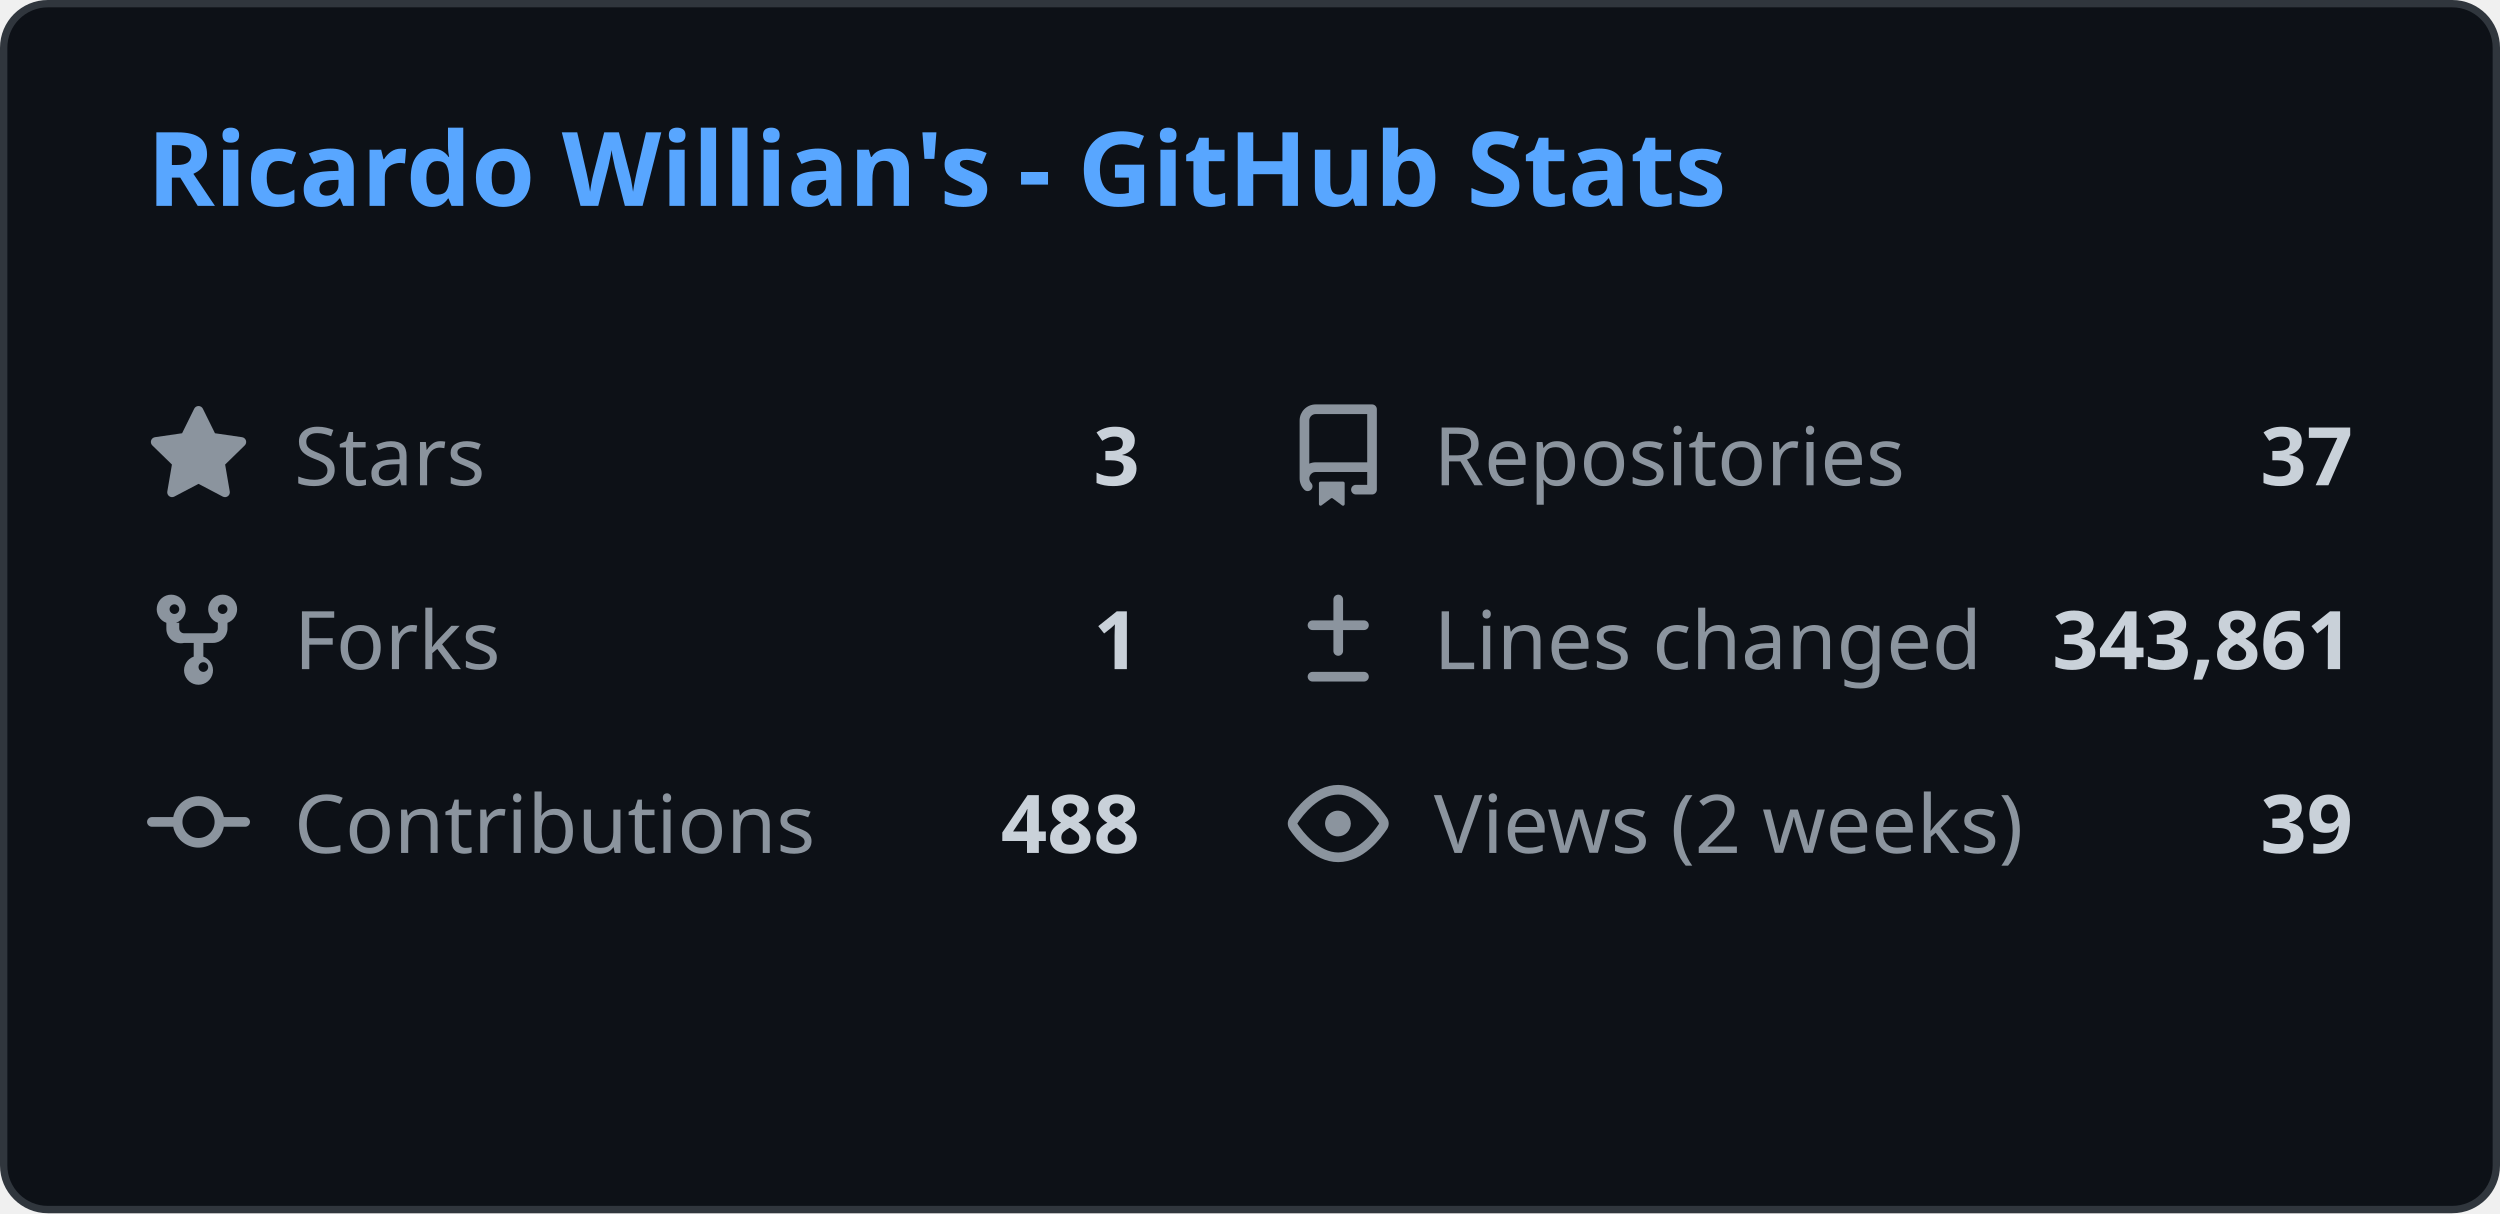
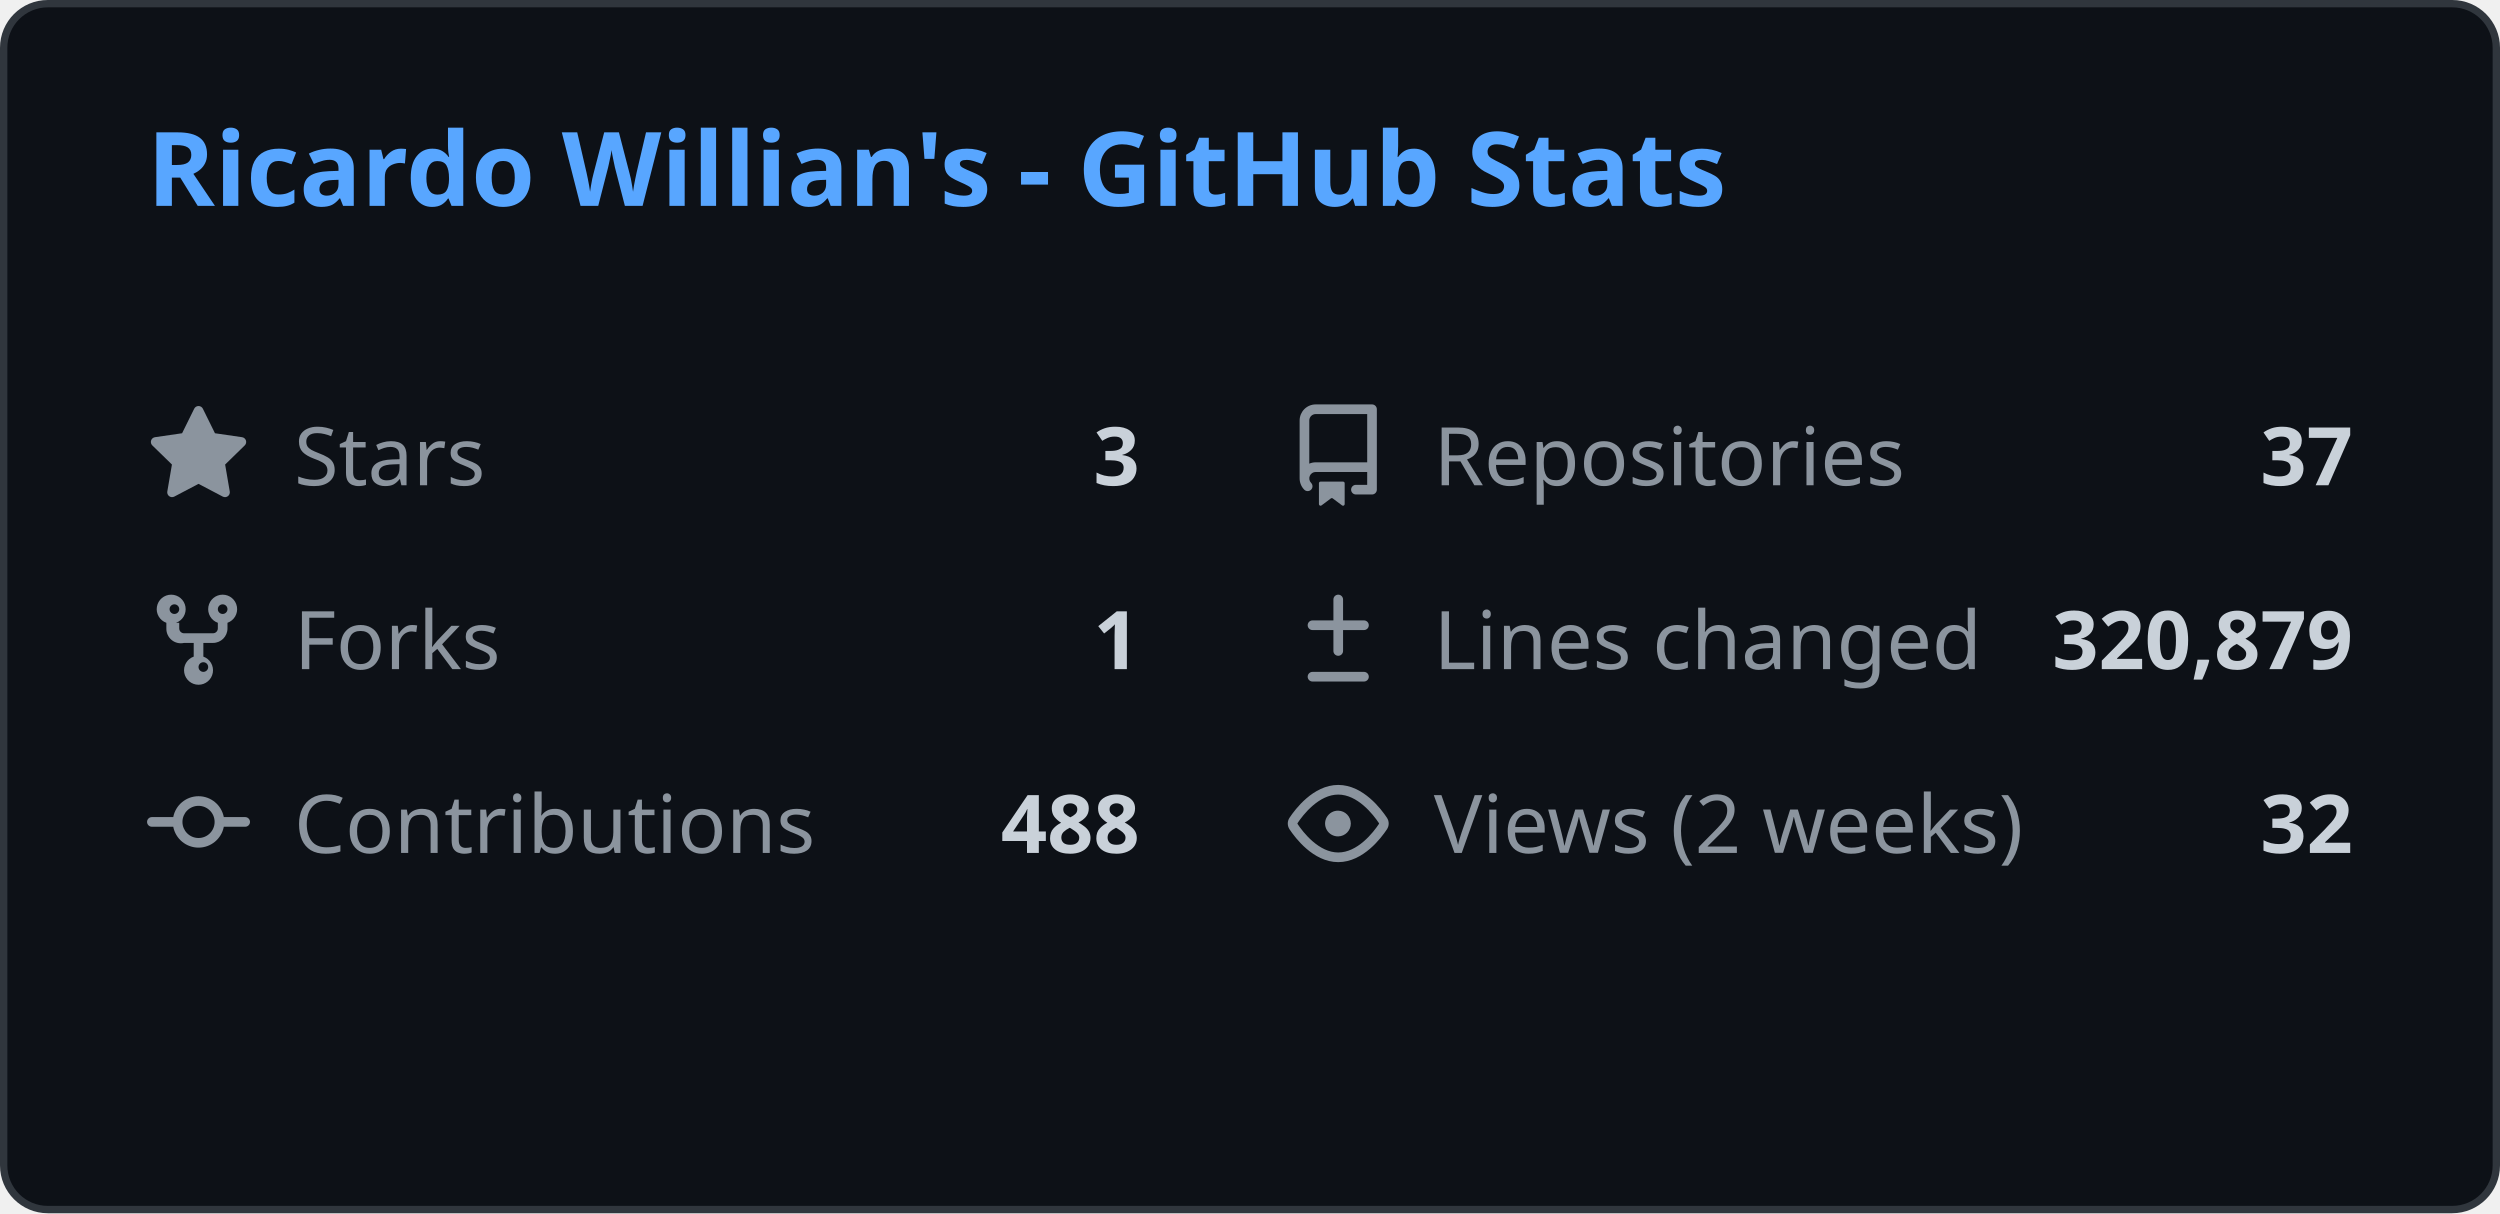
<svg xmlns="http://www.w3.org/2000/svg" width="340" height="165" viewBox="0 0 340 165" fill="none">
  <style>
    .header { font: 600 14px 'Segoe UI', Ubuntu, Sans-Serif; fill: #58a6ff; }
    .stat-label { font: 400 11px 'Segoe UI', Ubuntu, Sans-Serif; fill: #8b949e; }
    .stat-value { font: 600 11px 'Segoe UI', Ubuntu, Sans-Serif; fill: #c9d1d9; }
    .icon { fill: #8b949e; }
    
    @media (prefers-color-scheme: light) {
      .header { fill: #0969da; }
      .stat-label { fill: #57606a; }
      .stat-value { fill: #1f2328; }
      .icon { fill: #57606a; }
      rect.bg { fill: #ffffff !important; stroke: #d0d7de !important; }
    }
  </style>
  <rect class="bg" x="0.5" y="0.5" rx="6" width="339" height="164" fill="#0d1117" stroke="#30363d" />
  <g transform="translate(20, 28)">
    <text class="header">Ricardo Willian's - GitHub Stats</text>
  </g>
  <g transform="translate(20, 55)">
    <svg class="icon" viewBox="0 0 16 16" width="14" height="14">
      <path d="M8 .25a.75.75 0 01.673.418l1.882 3.815 4.21.612a.75.75 0 01.416 1.279l-3.046 2.97.719 4.192a.75.75 0 01-1.088.791L8 12.347l-3.766 1.98a.75.75 0 01-1.088-.79l.72-4.194L.818 6.374a.75.75 0 01.416-1.28l4.21-.611L7.327.668A.75.75 0 018 .25z" />
    </svg>
    <text class="stat-label" x="20" y="11">Stars</text>
    <text class="stat-value" x="135" y="11" text-anchor="end">3</text>
  </g>
  <g transform="translate(175, 55)">
    <svg class="icon" viewBox="0 0 16 16" width="14" height="14">
      <path d="M2 2.5A2.5 2.5 0 014.5 0h8.75a.75.75 0 01.75.75v12.5a.75.75 0 01-.75.75h-2.5a.75.75 0 110-1.5h1.75v-2h-8a1 1 0 00-.714 1.7.75.75 0 01-1.072 1.05A2.495 2.495 0 012 11.5v-9zm10.5-1H4.5a1 1 0 00-1 1v6.708A2.486 2.486 0 014.5 9h8V1.5zM5 12.25v3.25a.25.25 0 00.4.2l1.45-1.087a.25.25 0 01.3 0L8.6 15.7a.25.25 0 00.4-.2v-3.25a.25.25 0 00-.25-.25h-3.5a.25.25 0 00-.25.25z" />
    </svg>
    <text class="stat-label" x="20" y="11">Repositories</text>
    <text class="stat-value" x="145" y="11" text-anchor="end">37</text>
  </g>
  <g transform="translate(20, 80)">
    <svg class="icon" viewBox="0 0 16 16" width="14" height="14">
      <path d="M5 5.372v.878c0 .414.336.75.75.75h4.5a.75.75 0 00.75-.75v-.878a2.25 2.25 0 111.5 0v.878a2.25 2.25 0 01-2.25 2.25h-1.5v2.128a2.251 2.251 0 11-1.5 0V8.5h-1.5A2.25 2.25 0 013 6.25v-.878a2.25 2.25 0 111.5 0zM5 3.25a.75.75 0 10-1.5 0 .75.75 0 001.5 0zm6.75.75a.75.75 0 10-.75-.75.75.75 0 00.75.75zM8 12.25a.75.75 0 101.5 0 .75.75 0 00-1.5 0z" />
    </svg>
    <text class="stat-label" x="20" y="11">Forks</text>
    <text class="stat-value" x="135" y="11" text-anchor="end">1</text>
  </g>
  <g transform="translate(175, 80)">
    <svg class="icon" viewBox="0 0 16 16" width="14" height="14">
      <path d="M8.75 1.75a.75.75 0 00-1.5 0V5H4a.75.75 0 000 1.5h3.25v3.25a.75.75 0 001.5 0V6.5H12a.75.75 0 000-1.5H8.75V1.75zM4 13a.75.75 0 000 1.5h8a.75.75 0 000-1.5H4z" />
    </svg>
    <text class="stat-label" x="20" y="11">Lines changed</text>
-     <text class="stat-value" x="145" y="11" text-anchor="end">343,861</text>
+     <text class="stat-value" x="145" y="11" text-anchor="end">320,879</text>
  </g>
  <g transform="translate(20, 105)">
    <svg class="icon" viewBox="0 0 16 16" width="14" height="14">
      <path d="M11.93 8.5a4.002 4.002 0 01-7.86 0H.75a.75.75 0 010-1.5h3.32a4.002 4.002 0 017.86 0h3.32a.75.75 0 010 1.5h-3.32zm-1.43-.75a2.5 2.5 0 10-5 0 2.5 2.5 0 005 0z" />
    </svg>
    <text class="stat-label" x="20" y="11">Contributions</text>
    <text class="stat-value" x="135" y="11" text-anchor="end">488</text>
  </g>
  <g transform="translate(175, 105)">
    <svg class="icon" viewBox="0 0 16 16" width="14" height="14">
      <path d="M8 2c1.981 0 3.671.992 4.933 2.078 1.27 1.091 2.187 2.345 2.637 3.023a1.62 1.62 0 010 1.798c-.45.678-1.367 1.932-2.637 3.023C11.67 13.008 9.981 14 8 14c-1.981 0-3.671-.992-4.933-2.078C1.797 10.83.88 9.576.43 8.898a1.62 1.62 0 010-1.798c.45-.677 1.367-1.931 2.637-3.022C4.33 2.992 6.019 2 8 2zM1.679 7.932a.12.12 0 000 .136c.411.622 1.241 1.75 2.366 2.717C5.176 11.758 6.527 12.5 8 12.5c1.473 0 2.825-.742 3.955-1.715 1.124-.967 1.954-2.096 2.366-2.717a.12.12 0 000-.136c-.412-.621-1.242-1.75-2.366-2.717C10.824 4.242 9.473 3.5 8 3.5c-1.473 0-2.824.742-3.955 1.715-1.124.967-1.954 2.096-2.366 2.717zM8 10a2 2 0 11-.001-3.999A2 2 0 018 10z" />
    </svg>
    <text class="stat-label" x="20" y="11">Views (2 weeks)</text>
-     <text class="stat-value" x="145" y="11" text-anchor="end">39</text>
+     <text class="stat-value" x="145" y="11" text-anchor="end">32</text>
  </g>
</svg>
